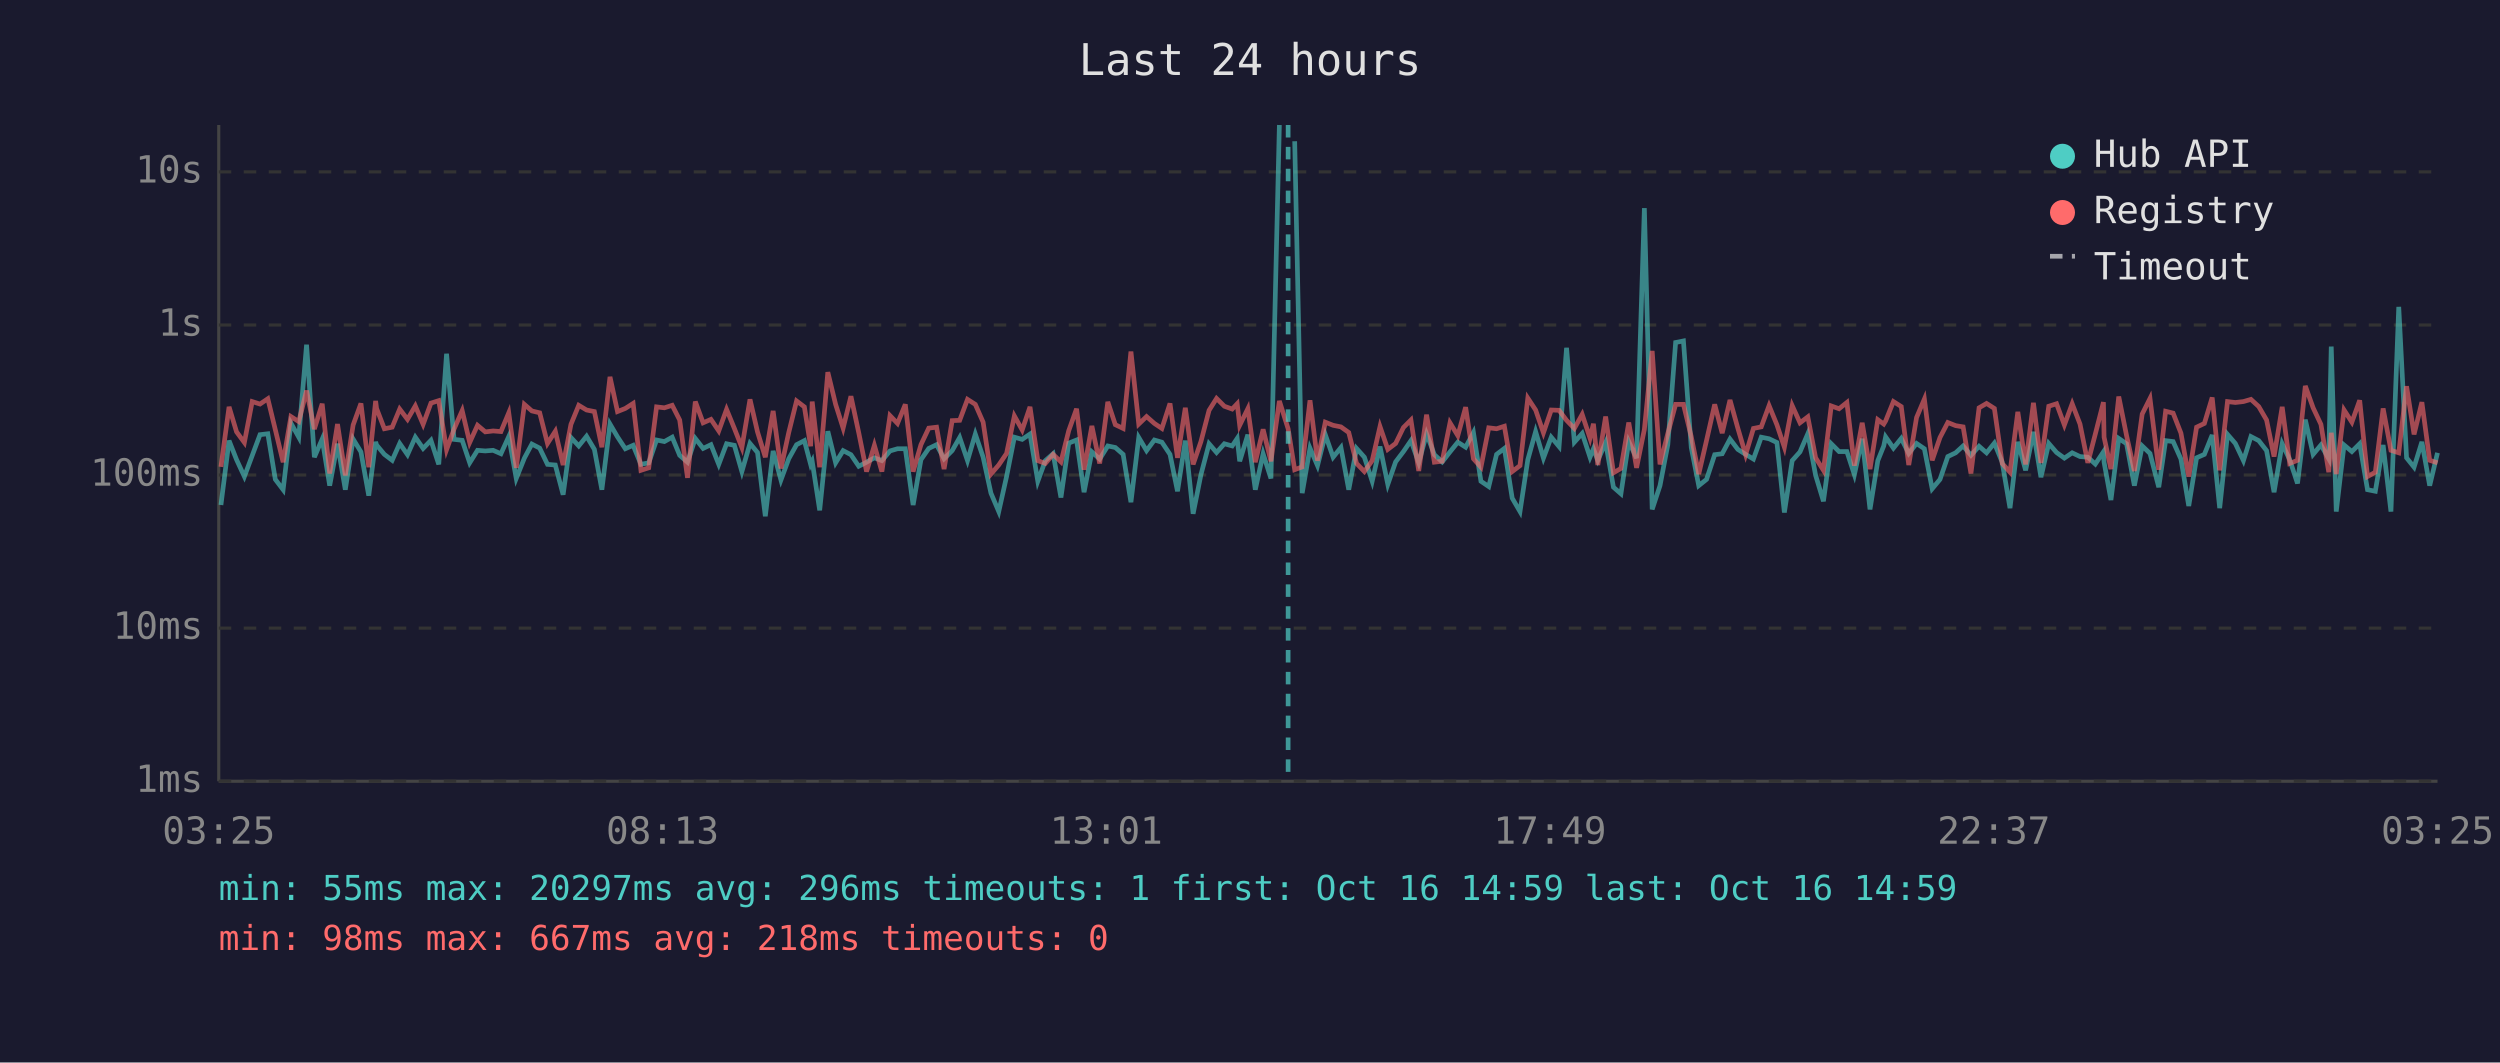
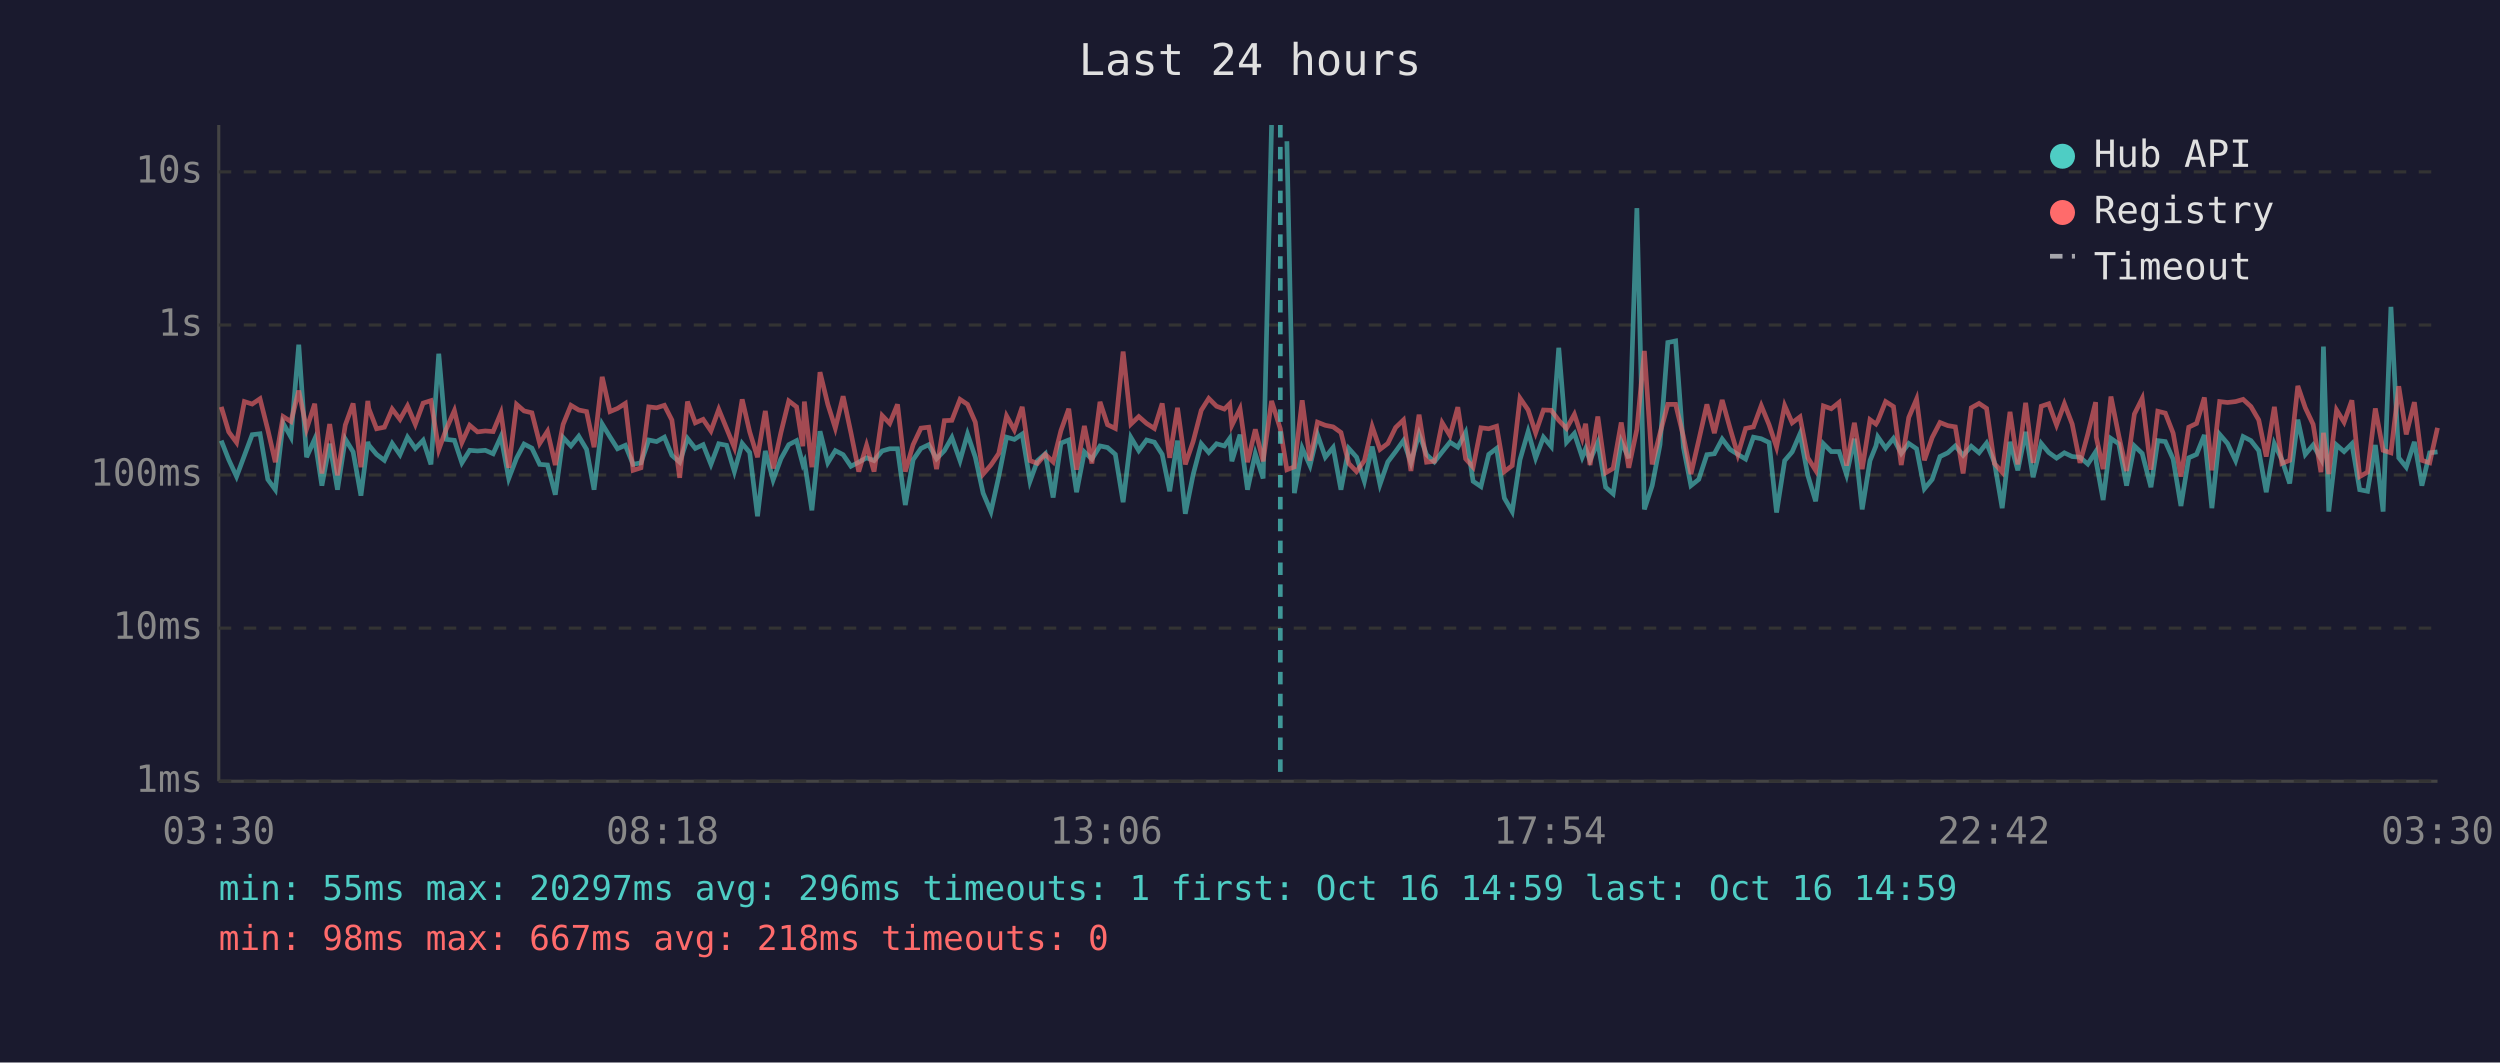
<svg xmlns="http://www.w3.org/2000/svg" viewBox="0 0 800 340" font-family="monospace" font-size="12">
  <rect width="800" height="340" fill="#1a1a2e" />
  <text x="400" y="24" fill="#e0e0e0" font-size="14" text-anchor="middle">Last 24 hours</text>
  <line x1="70" y1="40" x2="70" y2="250" stroke="#444" stroke-width="1" />
  <line x1="70" y1="250" x2="780" y2="250" stroke="#444" stroke-width="1" />
  <line x1="70" y1="250" x2="780" y2="250" stroke="#333" stroke-width="1" stroke-dasharray="4" />
  <text x="65" y="250" fill="#888" text-anchor="end" dominant-baseline="middle">1ms</text>
  <line x1="70" y1="201" x2="780" y2="201" stroke="#333" stroke-width="1" stroke-dasharray="4" />
  <text x="65" y="201" fill="#888" text-anchor="end" dominant-baseline="middle">10ms</text>
  <line x1="70" y1="152" x2="780" y2="152" stroke="#333" stroke-width="1" stroke-dasharray="4" />
  <text x="65" y="152" fill="#888" text-anchor="end" dominant-baseline="middle">100ms</text>
  <line x1="70" y1="104" x2="780" y2="104" stroke="#333" stroke-width="1" stroke-dasharray="4" />
  <text x="65" y="104" fill="#888" text-anchor="end" dominant-baseline="middle">1s</text>
  <line x1="70" y1="55" x2="780" y2="55" stroke="#333" stroke-width="1" stroke-dasharray="4" />
  <text x="65" y="55" fill="#888" text-anchor="end" dominant-baseline="middle">10s</text>
-   <text x="70" y="270" fill="#888" text-anchor="middle">03:25</text>
-   <text x="212" y="270" fill="#888" text-anchor="middle">08:13</text>
-   <text x="354" y="270" fill="#888" text-anchor="middle">13:01</text>
-   <text x="496" y="270" fill="#888" text-anchor="middle">17:49</text>
-   <text x="638" y="270" fill="#888" text-anchor="middle">22:37</text>
-   <text x="780" y="270" fill="#888" text-anchor="middle">03:25</text>
-   <polyline points="70.7,161.6 73.3,141.0 75.7,147.1 78.2,152.5 80.7,145.8 83.2,139.1 85.7,138.8 88.1,153.4 90.6,156.7 93.1,135.4 95.6,139.9 98.1,110.3 100.6,146.3 103.1,140.5 105.5,155.4 108.0,142.0 110.5,156.7 113.0,140.5 115.5,144.6 118.0,158.6 120.2,141.4 120.5,142.4 123.0,145.4 125.5,147.3 127.9,141.9 130.4,145.5 132.9,139.9 135.4,143.5 137.9,140.9 140.4,148.6 142.9,113.2 145.3,140.6 147.9,140.9 150.3,148.1 152.8,144.1 155.3,144.3 157.8,144.1 160.3,145.2 162.8,139.7 165.2,153.1 167.8,146.6 170.2,142.1 172.7,143.4 175.2,148.6 177.7,148.8 180.2,158.3 182.7,140.0 185.2,142.7 187.7,139.6 190.2,143.8 192.6,156.7 195.2,135.7 197.6,139.8 200.1,143.6 202.6,142.5 205.1,148.6 207.6,148.1 210.1,140.8 212.6,141.3 215.1,139.9 217.5,145.7 220.0,147.9 222.5,140.3 225.0,143.5 227.5,142.3 230.0,148.6 232.5,142.0 235.0,142.5 237.4,150.9 240.0,141.9 242.4,144.8 244.9,165.2 247.4,144.3 249.9,153.6 252.4,146.8 254.9,142.3 257.4,141.0 259.4,148.6 259.9,147.6 262.3,163.3 264.9,138.0 267.4,148.1 269.8,144.2 272.3,145.5 274.8,149.2 277.3,147.9 279.8,146.5 282.2,147.4 284.8,144.3 287.2,143.6 289.7,143.6 292.2,161.6 294.7,147.1 297.2,143.5 299.7,142.3 302.1,146.8 304.7,144.2 307.1,140.0 309.6,147.4 312.1,138.9 314.6,146.3 317.1,157.8 319.6,163.7 322.1,152.5 324.6,139.9 327.1,140.6 329.6,138.9 332.1,154.0 334.5,147.4 337.0,145.2 339.5,159.2 342.0,141.8 344.5,140.8 346.9,157.5 349.4,144.6 351.9,146.9 354.5,142.7 356.9,143.2 359.4,145.4 361.9,160.7 364.4,140.0 366.9,144.2 369.4,140.8 371.8,141.5 374.4,145.4 376.8,157.2 379.3,141.0 381.8,164.4 384.3,151.9 386.9,142.0 389.3,144.8 391.8,142.0 394.3,142.7 395.9,140.3 396.7,147.6 399.3,139.1 401.7,156.7 404.2,145.2 406.7,153.1 409.4,40.0" fill="none" stroke="#4ecdc4" stroke-width="1.5" opacity="0.6" />
-   <polyline points="414.3,45.2 416.7,157.8 419.2,143.4 421.6,149.0 424.1,139.1 426.6,146.3 429.1,143.2 431.6,156.7 434.1,143.5 436.6,146.3 439.1,154.0 441.6,142.9 444.1,155.0 446.6,147.8 449.1,144.5 451.5,141.0 454.0,148.1 456.5,138.8 459.0,145.5 461.5,147.8 464.0,144.6 466.5,141.5 469.0,143.1 471.5,138.4 473.9,154.0 476.4,155.7 478.9,145.4 481.4,143.5 483.9,159.4 486.4,163.7 488.9,147.1 491.4,138.1 493.9,146.6 496.4,139.9 498.9,142.9 501.3,111.3 503.8,141.5 506.3,138.7 508.8,146.3 509.9,143.6 511.3,147.3 513.8,141.6 516.3,155.9 518.7,158.0 521.2,141.3 523.7,146.6 526.2,66.6 528.7,163.0 531.2,155.4 533.7,142.3 536.2,109.6 538.7,109.1 541.2,143.2 543.6,155.4 546.1,153.4 548.7,145.5 551.1,145.2 553.6,140.5 556.1,143.8 558.6,145.4 561.1,146.9 563.6,139.9 566.1,140.4 568.6,141.6 571.0,164.0 573.5,147.4 576.0,144.6 578.5,138.8 581.0,152.1 583.5,160.4 586.0,142.0 588.5,144.5 591.0,144.5 593.4,151.9 595.9,140.4 598.4,163.0 600.9,147.4 602.8,142.7 603.4,139.8 605.9,143.4 608.4,140.3 610.8,145.1 613.3,141.9 615.8,143.6 618.3,156.4 620.8,153.4 623.3,146.1 625.8,144.9 628.2,142.7 630.7,145.7 633.3,142.8 635.7,144.9 638.2,141.8 640.7,147.9 643.2,162.6 645.7,141.4 648.2,150.5 650.7,138.2 653.1,152.7 655.6,141.9 658.1,144.8 660.6,146.6 663.1,144.9 665.6,146.1 668.1,146.3 670.5,148.5 673.1,144.6 673.3,147.9 675.5,160.0 678.0,140.3 680.5,142.0 683.0,155.4 685.5,142.7 688.0,145.1 690.8,155.9 693.0,141.0 695.4,141.3 697.9,146.9 700.4,161.9 702.9,146.5 705.4,145.4 707.9,139.2 710.3,162.6 712.8,139.0 715.3,141.9 717.9,147.4 720.3,139.7 722.8,141.0 725.3,144.2 727.7,157.5 730.3,142.0 732.7,147.1 735.2,154.7 737.7,134.3 740.2,145.4 742.7,142.4 745.2,146.8 746.0,110.9 747.6,163.7 750.1,142.4 752.6,144.5 755.1,142.0 757.6,156.7 760.1,157.2 762.6,142.4 765.1,163.7 767.6,98.2 770.1,146.5 772.5,149.5 775.0,141.4 777.5,155.4 780.0,144.9" fill="none" stroke="#4ecdc4" stroke-width="1.5" opacity="0.6" />
-   <polyline points="70.7,149.4 73.3,130.2 75.7,138.2 78.2,141.6 80.7,128.5 83.2,129.3 85.7,127.6 88.1,137.5 90.6,147.9 93.1,133.3 95.6,134.9 98.1,125.0 100.6,137.3 103.1,129.2 105.5,151.5 108.0,135.7 110.5,152.1 113.0,136.0 115.5,129.1 118.0,149.5 120.2,128.3 120.5,130.7 123.0,137.2 125.5,136.7 127.9,130.9 130.4,134.2 132.9,129.9 135.4,135.8 137.9,129.0 140.4,128.2 142.9,143.9 145.3,137.3 147.9,131.4 150.3,141.6 152.8,136.1 155.3,138.2 157.8,137.9 160.3,138.1 162.8,132.1 165.2,149.7 167.8,129.4 170.2,131.5 172.7,132.1 175.2,141.9 177.7,138.0 180.2,148.8 182.7,135.8 185.2,129.7 187.7,131.2 190.2,131.7 192.6,143.1 195.2,120.6 197.6,131.7 200.1,130.7 202.6,129.1 205.1,150.5 207.6,149.7 210.1,130.2 212.6,130.5 215.1,129.7 217.5,134.4 220.0,152.9 222.5,128.5 225.0,135.3 227.5,134.2 230.0,137.9 232.5,131.0 235.0,137.1 237.4,143.2 240.0,127.8 242.4,138.2 244.9,146.3 247.4,131.5 249.9,149.9 252.4,138.4 254.9,128.3 257.4,130.2 259.4,142.8 259.9,128.5 262.3,149.5 264.9,119.1 267.4,129.4 269.8,137.0 272.3,126.8 274.8,138.5 277.3,150.9 279.8,142.5 282.2,150.9 284.8,133.0 287.2,135.5 289.7,129.4 292.2,150.9 294.7,142.3 297.2,137.0 299.7,136.7 302.1,150.1 304.7,134.6 307.1,134.5 309.6,127.8 312.1,129.4 314.6,135.1 317.1,151.7 319.6,148.8 322.1,145.1 324.6,133.1 327.1,137.6 329.6,130.2 332.1,147.4 334.5,148.3 337.0,145.4 339.5,147.8 342.0,137.8 344.5,130.8 346.9,150.3 349.4,136.3 351.9,148.3 354.5,128.6 356.9,135.9 359.4,137.1 361.9,112.5 364.4,135.7 366.9,133.3 369.4,135.5 371.8,137.1 374.4,129.1 376.8,146.5 379.3,130.5 381.8,148.6 384.3,141.3 386.9,131.3 389.3,127.5 391.8,130.0 394.3,130.9 395.9,129.2 396.7,136.1 399.3,130.8 401.7,147.9 404.2,137.4 406.7,147.6 409.4,128.3 412.2,137.2 414.3,150.3 416.7,149.4 419.2,128.1 421.6,147.4 424.1,135.1 426.6,136.1 429.1,136.6 431.6,138.4 434.1,148.3 436.6,150.9 439.1,147.4 441.6,136.5 444.1,143.8 446.6,141.9 449.1,136.8 451.5,134.4 454.0,150.7 456.5,132.7 459.0,147.9 461.5,147.6 464.0,135.3 466.5,139.4 469.0,130.3 471.5,146.8 473.9,149.5 476.4,136.9 478.9,137.2 481.4,136.4 483.9,150.9 486.4,149.0 488.9,127.4 491.4,131.2 493.9,138.5 496.4,131.2 498.9,131.3 501.3,134.5 503.8,137.1 506.3,132.6 508.8,140.2 509.9,135.6 511.3,148.8 513.8,133.3 516.3,151.3 518.7,149.9 521.2,135.2 523.7,149.7 526.2,137.4 528.7,112.3 531.2,148.6 533.7,138.7 536.2,129.4 538.7,129.4 541.2,139.7 543.6,151.7 546.1,140.9 548.7,129.4 551.1,138.6 553.6,128.0 556.1,137.0 558.6,145.5 561.1,137.1 563.6,136.6 566.1,129.8 568.6,135.9 571.0,143.1 573.5,129.8 576.0,135.3 578.5,133.4 581.0,146.5 583.5,150.5 586.0,129.9 588.5,130.8 591.0,128.8 593.4,149.0 595.9,135.3 598.4,150.1 600.9,134.3 602.8,135.7 603.4,134.7 605.9,128.5 608.4,130.1 610.8,148.8 613.3,133.6 615.8,127.7 618.3,147.3 620.8,140.0 623.3,135.2 625.8,136.2 628.2,136.6 630.7,151.5 633.3,130.5 635.7,129.1 638.2,130.7 640.7,148.3 643.2,151.1 645.7,131.8 648.2,148.6 650.7,128.9 653.1,148.1 655.6,130.0 658.1,129.2 660.6,136.0 663.1,129.2 665.6,135.7 668.1,148.1 670.5,138.9 673.1,128.7 673.3,139.9 675.5,150.1 678.0,126.9 680.5,139.4 683.0,150.7 685.5,132.5 688.0,127.5 690.8,150.3 693.0,131.6 695.4,132.2 697.9,138.6 700.4,152.5 702.9,136.7 705.4,135.5 707.9,127.2 710.3,150.5 712.8,128.5 715.3,128.8 717.9,128.5 720.3,127.8 722.8,130.1 725.3,134.4 727.7,146.1 730.3,130.2 732.7,148.3 735.2,147.3 737.7,123.5 740.2,130.5 742.7,135.8 745.2,151.1 746.0,138.5 747.6,151.7 750.1,131.2 752.6,135.1 755.1,128.1 757.6,152.5 760.1,151.1 762.6,130.7 765.1,144.1 767.6,144.9 770.1,123.6 772.5,139.0 775.0,128.7 777.5,147.3 780.0,148.1" fill="none" stroke="#ff6b6b" stroke-width="1.5" opacity="0.6" />
-   <line x1="412.2" y1="40" x2="412.2" y2="250" stroke="#4ecdc4" stroke-width="1.5" stroke-dasharray="4,3" opacity="0.7" />
+   <text x="70" y="270" fill="#888" text-anchor="middle">03:30</text>
+   <text x="212" y="270" fill="#888" text-anchor="middle">08:18</text>
+   <text x="354" y="270" fill="#888" text-anchor="middle">13:06</text>
+   <text x="496" y="270" fill="#888" text-anchor="middle">17:54</text>
+   <text x="638" y="270" fill="#888" text-anchor="middle">22:42</text>
+   <text x="780" y="270" fill="#888" text-anchor="middle">03:30</text>
+   <polyline points="70.8,141.0 73.2,147.1 75.7,152.5 78.2,145.8 80.7,139.1 83.2,138.8 85.7,153.4 88.1,156.7 90.6,135.4 93.1,139.9 95.6,110.3 98.1,146.3 100.7,140.5 103.0,155.4 105.5,142.0 108.0,156.7 110.5,140.5 113.0,144.6 115.5,158.6 117.7,141.4 118.0,142.4 120.5,145.4 123.0,147.3 125.5,141.9 128.0,145.5 130.4,139.9 132.9,143.5 135.4,140.9 137.9,148.6 140.4,113.2 142.8,140.6 145.4,140.9 147.8,148.1 150.3,144.1 152.8,144.3 155.3,144.1 157.8,145.2 160.3,139.7 162.8,153.1 165.3,146.6 167.7,142.1 170.2,143.4 172.7,148.6 175.2,148.8 177.7,158.3 180.2,140.0 182.7,142.7 185.2,139.6 187.7,143.8 190.1,156.7 192.7,135.7 195.2,139.8 197.6,143.6 200.1,142.5 202.6,148.6 205.1,148.1 207.6,140.8 210.1,141.3 212.6,139.9 215.0,145.7 217.5,147.9 220.0,140.3 222.5,143.5 225.0,142.3 227.5,148.6 230.0,142.0 232.5,142.5 235.0,150.9 237.5,141.9 239.9,144.8 242.4,165.2 244.9,144.3 247.4,153.6 249.9,146.8 252.4,142.3 254.9,141.0 256.9,148.6 257.4,147.6 259.8,163.3 262.4,138.0 264.9,148.1 267.3,144.2 269.8,145.5 272.3,149.2 274.8,147.9 277.3,146.5 279.7,147.4 282.3,144.3 284.7,143.6 287.2,143.6 289.7,161.6 292.2,147.1 294.7,143.5 297.2,142.3 299.7,146.8 302.2,144.2 304.6,140.0 307.2,147.4 309.6,138.9 312.1,146.3 314.6,157.8 317.1,163.7 319.6,152.5 322.1,139.9 324.6,140.6 327.1,138.9 329.6,154.0 332.0,147.4 334.5,145.2 337.0,159.2 339.5,141.8 342.0,140.8 344.5,157.5 347.0,144.6 349.4,146.9 352.0,142.7 354.4,143.2 356.9,145.4 359.4,160.7 361.9,140.0 364.4,144.2 366.9,140.8 369.4,141.5 371.9,145.4 374.3,157.2 376.8,141.0 379.3,164.4 381.8,151.9 384.4,142.0 386.8,144.8 389.3,142.0 391.8,142.7 393.5,140.3 394.2,147.6 396.8,139.1 399.2,156.7 401.7,145.2 404.2,153.1 406.9,40.0" fill="none" stroke="#4ecdc4" stroke-width="1.5" opacity="0.6" />
+   <polyline points="411.8,45.2 414.2,157.8 416.7,143.4 419.2,149.0 421.6,139.1 424.1,146.3 426.6,143.2 429.1,156.7 431.6,143.5 434.1,146.3 436.6,154.0 439.1,142.9 441.6,155.0 444.1,147.8 446.6,144.5 449.1,141.0 451.5,148.1 454.1,138.8 456.5,145.5 459.0,147.8 461.5,144.6 464.0,141.5 466.5,143.1 469.0,138.4 471.4,154.0 473.9,155.7 476.4,145.4 478.9,143.5 481.4,159.4 483.9,163.7 486.4,147.1 489.0,138.1 491.4,146.6 493.9,139.9 496.4,142.9 498.8,111.3 501.3,141.5 503.8,138.7 506.3,146.3 507.4,143.6 508.8,147.3 511.3,141.6 513.8,155.9 516.2,158.0 518.8,141.3 521.2,146.6 523.8,66.6 526.2,163.0 528.7,155.4 531.2,142.3 533.7,109.6 536.2,109.1 538.7,143.2 541.1,155.4 543.6,153.4 546.2,145.5 548.6,145.2 551.1,140.5 553.6,143.8 556.1,145.4 558.6,146.9 561.1,139.9 563.6,140.4 566.1,141.6 568.5,164.0 571.1,147.4 573.5,144.6 576.0,138.8 578.5,152.1 581.0,160.4 583.5,142.0 586.0,144.5 588.5,144.5 590.9,151.9 593.4,140.4 595.9,163.0 598.4,147.4 600.3,142.7 600.9,139.8 603.4,143.4 605.9,140.3 608.4,145.1 610.8,141.9 613.3,143.6 615.8,156.4 618.3,153.4 620.8,146.1 623.3,144.9 625.7,142.7 628.2,145.7 630.8,142.8 633.3,144.9 635.7,141.8 638.2,147.9 640.7,162.6 643.2,141.4 645.7,150.5 648.2,138.2 650.6,152.7 653.2,141.9 655.6,144.8 658.1,146.6 660.6,144.9 663.1,146.1 665.6,146.3 668.1,148.5 670.6,144.6 670.8,147.9 673.0,160.0 675.5,140.3 678.0,142.0 680.5,155.4 683.0,142.7 685.5,145.1 688.3,155.9 690.5,141.0 692.9,141.3 695.4,146.9 697.9,161.9 700.4,146.5 702.9,145.4 705.4,139.2 707.8,162.6 710.3,139.0 712.8,141.9 715.4,147.4 717.8,139.7 720.3,141.0 722.8,144.2 725.2,157.5 727.8,142.0 730.2,147.1 732.7,154.7 735.3,134.3 737.7,145.4 740.2,142.4 742.7,146.8 743.5,110.9 745.2,163.7 747.7,142.4 750.1,144.5 752.6,142.0 755.1,156.7 757.6,157.2 760.1,142.4 762.6,163.7 765.1,98.2 767.6,146.5 770.0,149.5 772.6,141.4 775.0,155.4 777.5,144.9 780.0,144.6" fill="none" stroke="#4ecdc4" stroke-width="1.5" opacity="0.6" />
+   <polyline points="70.8,130.2 73.2,138.2 75.7,141.6 78.2,128.5 80.7,129.3 83.2,127.6 85.7,137.5 88.1,147.9 90.6,133.3 93.1,134.9 95.6,125.0 98.1,137.3 100.7,129.2 103.0,151.5 105.5,135.7 108.0,152.1 110.5,136.0 113.0,129.1 115.5,149.5 117.7,128.3 118.0,130.7 120.5,137.2 123.0,136.7 125.5,130.9 128.0,134.2 130.4,129.9 132.9,135.8 135.4,129.0 137.9,128.2 140.4,143.9 142.8,137.3 145.4,131.4 147.8,141.6 150.3,136.1 152.8,138.2 155.3,137.9 157.8,138.1 160.3,132.1 162.8,149.7 165.3,129.4 167.7,131.5 170.2,132.1 172.7,141.9 175.2,138.0 177.7,148.8 180.2,135.8 182.7,129.7 185.2,131.2 187.7,131.7 190.1,143.1 192.7,120.6 195.2,131.7 197.6,130.7 200.1,129.1 202.6,150.5 205.1,149.7 207.6,130.2 210.1,130.5 212.6,129.7 215.0,134.4 217.5,152.9 220.0,128.5 222.5,135.3 225.0,134.2 227.5,137.9 230.0,131.0 232.5,137.1 235.0,143.2 237.5,127.8 239.9,138.2 242.4,146.3 244.9,131.5 247.4,149.9 249.9,138.4 252.4,128.3 254.9,130.2 256.9,142.8 257.4,128.5 259.8,149.5 262.4,119.1 264.9,129.4 267.3,137.0 269.8,126.8 272.3,138.5 274.8,150.9 277.3,142.5 279.7,150.9 282.3,133.0 284.7,135.5 287.2,129.4 289.7,150.9 292.2,142.3 294.7,137.0 297.2,136.7 299.7,150.1 302.2,134.6 304.6,134.5 307.2,127.8 309.6,129.4 312.1,135.1 314.6,151.7 317.1,148.8 319.6,145.1 322.1,133.1 324.6,137.6 327.1,130.2 329.6,147.4 332.0,148.3 334.5,145.4 337.0,147.8 339.5,137.8 342.0,130.8 344.5,150.3 347.0,136.3 349.4,148.3 352.0,128.6 354.4,135.9 356.9,137.1 359.4,112.5 361.9,135.7 364.4,133.3 366.9,135.5 369.4,137.1 371.9,129.1 374.3,146.5 376.8,130.5 379.3,148.6 381.8,141.3 384.4,131.3 386.8,127.5 389.3,130.0 391.8,130.9 393.5,129.2 394.2,136.1 396.8,130.8 399.2,147.9 401.7,137.4 404.2,147.6 406.9,128.3 409.7,137.2 411.8,150.3 414.2,149.4 416.7,128.1 419.2,147.4 421.6,135.1 424.1,136.1 426.6,136.6 429.1,138.4 431.6,148.3 434.1,150.9 436.6,147.4 439.1,136.5 441.6,143.8 444.1,141.9 446.6,136.8 449.1,134.4 451.5,150.7 454.1,132.7 456.5,147.9 459.0,147.6 461.5,135.3 464.0,139.4 466.5,130.3 469.0,146.8 471.4,149.5 473.9,136.9 476.4,137.2 478.9,136.4 481.4,150.9 483.9,149.0 486.4,127.4 489.0,131.2 491.4,138.5 493.9,131.2 496.4,131.3 498.8,134.5 501.3,137.1 503.8,132.6 506.3,140.2 507.4,135.6 508.8,148.8 511.3,133.3 513.8,151.3 516.2,149.9 518.8,135.2 521.2,149.7 523.8,137.4 526.2,112.3 528.7,148.6 531.2,138.7 533.7,129.4 536.2,129.4 538.7,139.7 541.1,151.7 543.6,140.9 546.2,129.4 548.6,138.6 551.1,128.0 553.6,137.0 556.1,145.5 558.6,137.1 561.1,136.6 563.6,129.8 566.1,135.9 568.5,143.1 571.1,129.8 573.5,135.3 576.0,133.4 578.5,146.5 581.0,150.5 583.5,129.9 586.0,130.8 588.5,128.8 590.9,149.0 593.4,135.3 595.9,150.1 598.4,134.3 600.3,135.7 600.9,134.7 603.4,128.5 605.9,130.1 608.4,148.8 610.8,133.6 613.3,127.7 615.8,147.3 618.3,140.0 620.8,135.2 623.3,136.2 625.7,136.6 628.2,151.5 630.8,130.5 633.3,129.1 635.7,130.7 638.2,148.3 640.7,151.1 643.2,131.8 645.7,148.6 648.2,128.9 650.6,148.1 653.2,130.0 655.6,129.2 658.1,136.0 660.6,129.2 663.1,135.7 665.6,148.1 668.1,138.9 670.6,128.7 670.8,139.9 673.0,150.1 675.5,126.9 678.0,139.4 680.5,150.7 683.0,132.5 685.5,127.5 688.3,150.3 690.5,131.6 692.9,132.2 695.4,138.6 697.9,152.5 700.4,136.7 702.9,135.5 705.4,127.2 707.8,150.5 710.3,128.5 712.8,128.8 715.4,128.5 717.8,127.8 720.3,130.1 722.8,134.4 725.2,146.1 727.8,130.2 730.2,148.3 732.7,147.3 735.3,123.5 737.7,130.5 740.2,135.8 742.7,151.1 743.5,138.5 745.2,151.7 747.7,131.2 750.1,135.1 752.6,128.1 755.1,152.5 757.6,151.1 760.1,130.7 762.6,144.1 765.1,144.9 767.6,123.6 770.0,139.0 772.6,128.7 775.0,147.3 777.5,148.1 780.0,136.9" fill="none" stroke="#ff6b6b" stroke-width="1.5" opacity="0.6" />
+   <line x1="409.7" y1="40" x2="409.7" y2="250" stroke="#4ecdc4" stroke-width="1.5" stroke-dasharray="4,3" opacity="0.7" />
  <circle cx="660" cy="50" r="4" fill="#4ecdc4" />
  <text x="670" y="50" fill="#e0e0e0" dominant-baseline="middle">Hub API</text>
  <circle cx="660" cy="68" r="4" fill="#ff6b6b" />
  <text x="670" y="68" fill="#e0e0e0" dominant-baseline="middle">Registry</text>
  <line x1="656" y1="82" x2="664" y2="82" stroke="#e0e0e0" stroke-width="1.5" stroke-dasharray="4,3" opacity="0.7" />
  <text x="670" y="86" fill="#e0e0e0" dominant-baseline="middle">Timeout</text>
  <text x="70" y="288" fill="#4ecdc4" font-size="11">min: 55ms  max: 20297ms  avg: 296ms  timeouts: 1  first: Oct 16 14:59  last: Oct 16 14:59</text>
  <text x="70" y="304" fill="#ff6b6b" font-size="11">min: 98ms  max: 667ms  avg: 218ms  timeouts: 0</text>
</svg>
